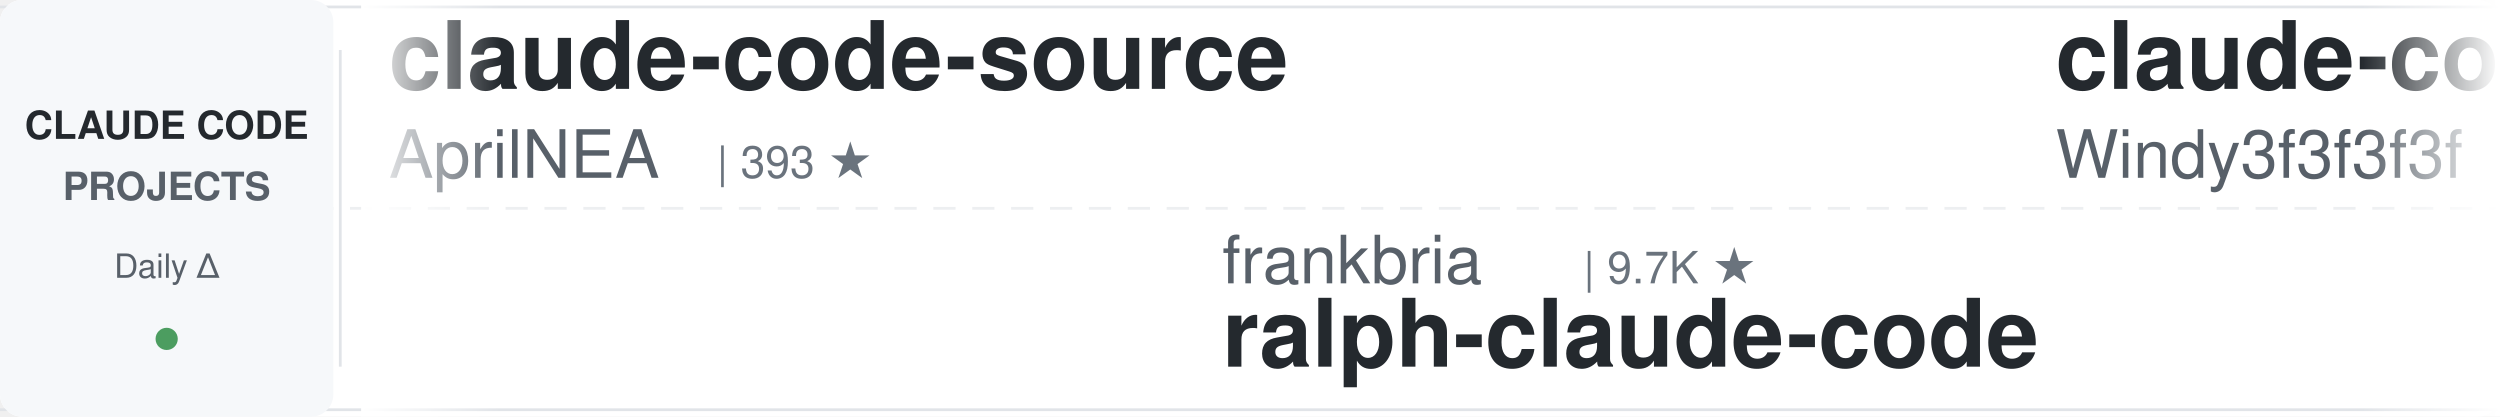
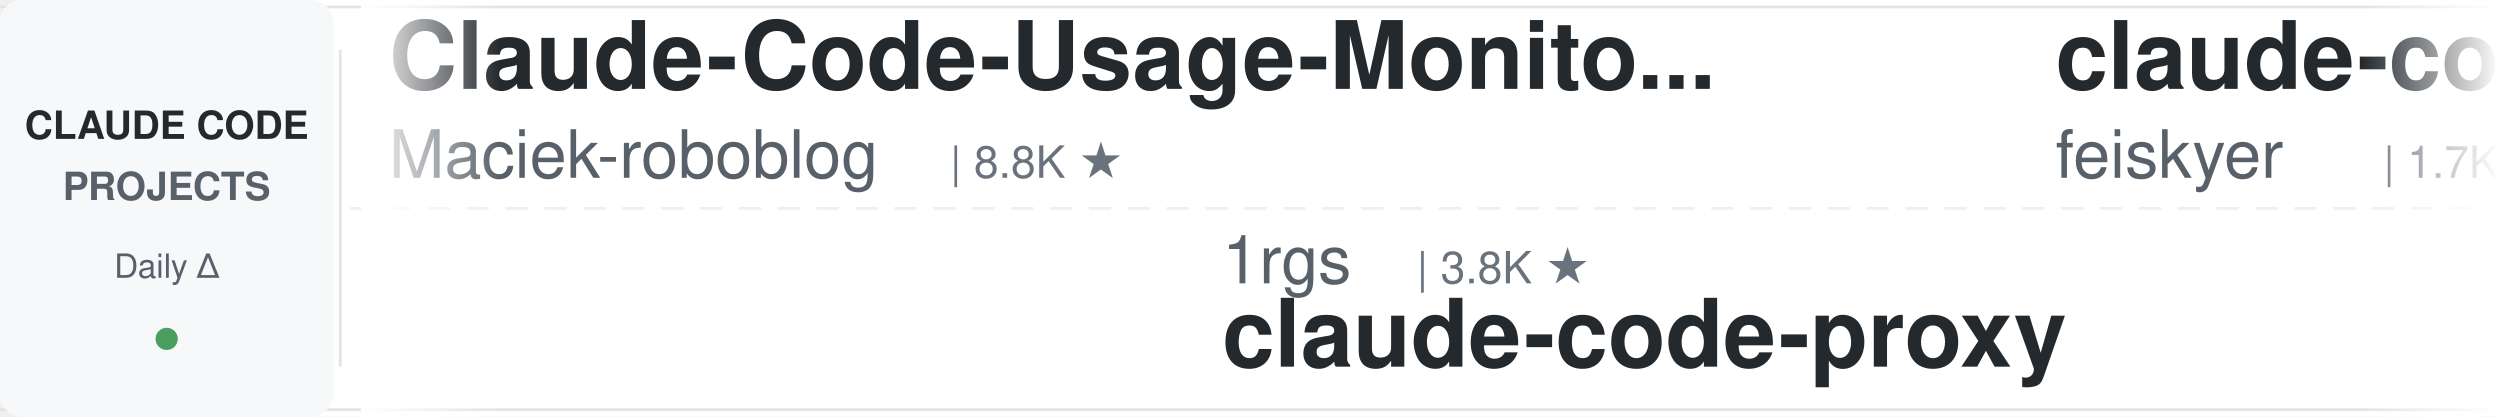
<svg xmlns="http://www.w3.org/2000/svg" width="900" height="150">
  <defs>
    <linearGradient id="leftFade" x1="0%" y1="0%" x2="100%" y2="0%">
      <stop offset="0%" style="stop-color:#ffffff;stop-opacity:1" />
      <stop offset="100%" style="stop-color:#ffffff;stop-opacity:0" />
    </linearGradient>
    <linearGradient id="rightFade" x1="0%" y1="0%" x2="100%" y2="0%">
      <stop offset="0%" style="stop-color:#ffffff;stop-opacity:0" />
      <stop offset="100%" style="stop-color:#ffffff;stop-opacity:1" />
    </linearGradient>
  </defs>
  <rect width="900" height="150" fill="#ffffff" rx="8" />
  <rect x="0" y="2" width="900" height="1" fill="#e1e4e8" />
  <rect x="0" y="147" width="900" height="1" fill="#e1e4e8" />
  <line x1="0" y1="75" x2="900" y2="75" stroke="#e1e4e8" stroke-width="1" stroke-dasharray="8 6" opacity="0.6" />
  <rect x="0" y="0" width="120" height="150" fill="#f6f8fa" rx="8" />
  <text x="60" y="50" font-family="-apple-system, BlinkMacSystemFont, 'Segoe UI', Helvetica, Arial, sans-serif" font-size="14" font-weight="600" fill="#24292e" text-anchor="middle">CLAUDE CODE</text>
  <text x="60" y="72" font-family="-apple-system, BlinkMacSystemFont, 'Segoe UI', Helvetica, Arial, sans-serif" font-size="14" font-weight="600" fill="#586069" text-anchor="middle">PROJECTS</text>
  <text x="60" y="100" font-family="-apple-system, BlinkMacSystemFont, 'Segoe UI', Helvetica, Arial, sans-serif" font-size="12" font-weight="500" fill="#586069" text-anchor="middle">Daily Δ</text>
  <circle cx="60" cy="122" r="4" fill="#22863a" opacity="0.8" />
  <rect x="122" y="18" width="1" height="114" fill="#e1e4e8" />
  <clipPath id="tickerClip">
    <rect x="130" y="0" width="770" height="150" />
  </clipPath>
  <g clip-path="url(#tickerClip)">
    <g id="tickerItems">
      <animateTransform attributeName="transform" attributeType="XML" type="translate" from="0 0" to="-3000 0" dur="54s" repeatCount="indefinite" />
      <g transform="translate(0, 0)">
-         <text x="140" y="32" font-family="-apple-system, BlinkMacSystemFont, 'Segoe UI', Helvetica, Arial, sans-serif" font-size="34" font-weight="600" fill="#24292e">claude-code-source</text>
-         <text x="140" y="64" font-family="-apple-system, BlinkMacSystemFont, 'Segoe UI', Helvetica, Arial, sans-serif" font-size="24" font-weight="400" fill="#586069">AprilNEA</text>
-         <text x="258" y="64" font-family="-apple-system, BlinkMacSystemFont, 'Segoe UI', Helvetica, Arial, sans-serif" font-size="16" font-weight="500" fill="#6a737d">| 393 ★</text>
+         <text x="140" y="32" font-family="-apple-system, BlinkMacSystemFont, 'Segoe UI', Helvetica, Arial, sans-serif" font-size="34" font-weight="600" fill="#24292e">Claude-Code-Usage-Monito...</text>
+         <text x="140" y="64" font-family="-apple-system, BlinkMacSystemFont, 'Segoe UI', Helvetica, Arial, sans-serif" font-size="24" font-weight="400" fill="#586069">Maciek-roboblog</text>
+         <text x="342" y="64" font-family="-apple-system, BlinkMacSystemFont, 'Segoe UI', Helvetica, Arial, sans-serif" font-size="16" font-weight="500" fill="#6a737d">| 8.8K ★</text>
      </g>
      <g transform="translate(300, 0)">
-         <text x="140" y="102" font-family="-apple-system, BlinkMacSystemFont, 'Segoe UI', Helvetica, Arial, sans-serif" font-size="24" font-weight="400" fill="#586069">frankbria</text>
-         <text x="270" y="102" font-family="-apple-system, BlinkMacSystemFont, 'Segoe UI', Helvetica, Arial, sans-serif" font-size="16" font-weight="500" fill="#6a737d">| 9.7K ★</text>
-         <text x="140" y="132" font-family="-apple-system, BlinkMacSystemFont, 'Segoe UI', Helvetica, Arial, sans-serif" font-size="34" font-weight="600" fill="#24292e">ralph-claude-code</text>
+         <text x="140" y="102" font-family="-apple-system, BlinkMacSystemFont, 'Segoe UI', Helvetica, Arial, sans-serif" font-size="24" font-weight="400" fill="#586069">1rgs</text>
+         <text x="210" y="102" font-family="-apple-system, BlinkMacSystemFont, 'Segoe UI', Helvetica, Arial, sans-serif" font-size="16" font-weight="500" fill="#6a737d">| 3.8K ★</text>
+         <text x="140" y="132" font-family="-apple-system, BlinkMacSystemFont, 'Segoe UI', Helvetica, Arial, sans-serif" font-size="34" font-weight="600" fill="#24292e">claude-code-proxy</text>
      </g>
      <g transform="translate(600, 0)">
-         <text x="140" y="32" font-family="-apple-system, BlinkMacSystemFont, 'Segoe UI', Helvetica, Arial, sans-serif" font-size="34" font-weight="600" fill="#24292e">claude-code-from-scratch</text>
-         <text x="140" y="64" font-family="-apple-system, BlinkMacSystemFont, 'Segoe UI', Helvetica, Arial, sans-serif" font-size="24" font-weight="400" fill="#586069">Windy3f3f3f3f</text>
-         <text x="318" y="64" font-family="-apple-system, BlinkMacSystemFont, 'Segoe UI', Helvetica, Arial, sans-serif" font-size="16" font-weight="500" fill="#6a737d">| 2.8K ★</text>
+         <text x="140" y="32" font-family="-apple-system, BlinkMacSystemFont, 'Segoe UI', Helvetica, Arial, sans-serif" font-size="34" font-weight="600" fill="#24292e">claude-code-settings</text>
+         <text x="140" y="64" font-family="-apple-system, BlinkMacSystemFont, 'Segoe UI', Helvetica, Arial, sans-serif" font-size="24" font-weight="400" fill="#586069">feiskyer</text>
+         <text x="258" y="64" font-family="-apple-system, BlinkMacSystemFont, 'Segoe UI', Helvetica, Arial, sans-serif" font-size="16" font-weight="500" fill="#6a737d">| 1.7K ★</text>
      </g>
      <g transform="translate(900, 0)">
-         <text x="140" y="102" font-family="-apple-system, BlinkMacSystemFont, 'Segoe UI', Helvetica, Arial, sans-serif" font-size="24" font-weight="400" fill="#586069">centminmod</text>
-         <text x="282" y="102" font-family="-apple-system, BlinkMacSystemFont, 'Segoe UI', Helvetica, Arial, sans-serif" font-size="16" font-weight="500" fill="#6a737d">| 2.7K ★</text>
-         <text x="140" y="132" font-family="-apple-system, BlinkMacSystemFont, 'Segoe UI', Helvetica, Arial, sans-serif" font-size="34" font-weight="600" fill="#24292e">my-claude-code-setup</text>
+         <text x="140" y="102" font-family="-apple-system, BlinkMacSystemFont, 'Segoe UI', Helvetica, Arial, sans-serif" font-size="24" font-weight="400" fill="#586069">ykdojo</text>
+         <text x="234" y="102" font-family="-apple-system, BlinkMacSystemFont, 'Segoe UI', Helvetica, Arial, sans-serif" font-size="16" font-weight="500" fill="#6a737d">| 10.3K ★</text>
+         <text x="140" y="132" font-family="-apple-system, BlinkMacSystemFont, 'Segoe UI', Helvetica, Arial, sans-serif" font-size="34" font-weight="600" fill="#24292e">claude-code-tips</text>
      </g>
      <g transform="translate(1200, 0)">
-         <text x="140" y="32" font-family="-apple-system, BlinkMacSystemFont, 'Segoe UI', Helvetica, Arial, sans-serif" font-size="34" font-weight="600" fill="#24292e">claude-code-base-action</text>
-         <text x="140" y="64" font-family="-apple-system, BlinkMacSystemFont, 'Segoe UI', Helvetica, Arial, sans-serif" font-size="24" font-weight="400" fill="#586069">anthropics</text>
-         <text x="282" y="64" font-family="-apple-system, BlinkMacSystemFont, 'Segoe UI', Helvetica, Arial, sans-serif" font-size="16" font-weight="500" fill="#6a737d">| 1.0K ★</text>
+         <text x="140" y="32" font-family="-apple-system, BlinkMacSystemFont, 'Segoe UI', Helvetica, Arial, sans-serif" font-size="34" font-weight="600" fill="#24292e">claude-code-tudou</text>
+         <text x="140" y="64" font-family="-apple-system, BlinkMacSystemFont, 'Segoe UI', Helvetica, Arial, sans-serif" font-size="24" font-weight="400" fill="#586069">AICoderTudou</text>
+         <text x="306" y="64" font-family="-apple-system, BlinkMacSystemFont, 'Segoe UI', Helvetica, Arial, sans-serif" font-size="16" font-weight="500" fill="#6a737d">| 494 ★</text>
      </g>
      <g transform="translate(1500, 0)">
-         <text x="140" y="102" font-family="-apple-system, BlinkMacSystemFont, 'Segoe UI', Helvetica, Arial, sans-serif" font-size="24" font-weight="400" fill="#586069">huangjia2019</text>
-         <text x="306" y="102" font-family="-apple-system, BlinkMacSystemFont, 'Segoe UI', Helvetica, Arial, sans-serif" font-size="16" font-weight="500" fill="#6a737d">| 1.2K ★</text>
-         <text x="140" y="132" font-family="-apple-system, BlinkMacSystemFont, 'Segoe UI', Helvetica, Arial, sans-serif" font-size="34" font-weight="600" fill="#24292e">claude-code-engineering</text>
+         <text x="140" y="102" font-family="-apple-system, BlinkMacSystemFont, 'Segoe UI', Helvetica, Arial, sans-serif" font-size="24" font-weight="400" fill="#586069">https-deeplearning-ai</text>
+         <text x="414" y="102" font-family="-apple-system, BlinkMacSystemFont, 'Segoe UI', Helvetica, Arial, sans-serif" font-size="16" font-weight="500" fill="#6a737d">| 563 ★</text>
+         <text x="140" y="132" font-family="-apple-system, BlinkMacSystemFont, 'Segoe UI', Helvetica, Arial, sans-serif" font-size="34" font-weight="600" fill="#24292e">sc-claude-code-files</text>
      </g>
      <g transform="translate(1800, 0)">
-         <text x="140" y="32" font-family="-apple-system, BlinkMacSystemFont, 'Segoe UI', Helvetica, Arial, sans-serif" font-size="34" font-weight="600" fill="#24292e">claude-code-infrastructu...</text>
-         <text x="140" y="64" font-family="-apple-system, BlinkMacSystemFont, 'Segoe UI', Helvetica, Arial, sans-serif" font-size="24" font-weight="400" fill="#586069">diet103</text>
-         <text x="246" y="64" font-family="-apple-system, BlinkMacSystemFont, 'Segoe UI', Helvetica, Arial, sans-serif" font-size="16" font-weight="500" fill="#6a737d">| 10.1K ★</text>
+         <text x="140" y="32" font-family="-apple-system, BlinkMacSystemFont, 'Segoe UI', Helvetica, Arial, sans-serif" font-size="34" font-weight="600" fill="#24292e">claude-code-proxy</text>
+         <text x="140" y="64" font-family="-apple-system, BlinkMacSystemFont, 'Segoe UI', Helvetica, Arial, sans-serif" font-size="24" font-weight="400" fill="#586069">fuergaosi233</text>
+         <text x="306" y="64" font-family="-apple-system, BlinkMacSystemFont, 'Segoe UI', Helvetica, Arial, sans-serif" font-size="16" font-weight="500" fill="#6a737d">| 2.8K ★</text>
      </g>
      <g transform="translate(2100, 0)">
-         <text x="140" y="102" font-family="-apple-system, BlinkMacSystemFont, 'Segoe UI', Helvetica, Arial, sans-serif" font-size="24" font-weight="400" fill="#586069">VoltAgent</text>
-         <text x="270" y="102" font-family="-apple-system, BlinkMacSystemFont, 'Segoe UI', Helvetica, Arial, sans-serif" font-size="16" font-weight="500" fill="#6a737d">| 26.5K ★</text>
-         <text x="140" y="132" font-family="-apple-system, BlinkMacSystemFont, 'Segoe UI', Helvetica, Arial, sans-serif" font-size="34" font-weight="600" fill="#24292e">awesome-claude-code-suba...</text>
+         <text x="140" y="102" font-family="-apple-system, BlinkMacSystemFont, 'Segoe UI', Helvetica, Arial, sans-serif" font-size="24" font-weight="400" fill="#586069">ponponon</text>
+         <text x="258" y="102" font-family="-apple-system, BlinkMacSystemFont, 'Segoe UI', Helvetica, Arial, sans-serif" font-size="16" font-weight="500" fill="#6a737d">| 2.3K ★</text>
+         <text x="140" y="132" font-family="-apple-system, BlinkMacSystemFont, 'Segoe UI', Helvetica, Arial, sans-serif" font-size="34" font-weight="600" fill="#24292e">claude_code_src</text>
      </g>
      <g transform="translate(2400, 0)">
-         <text x="140" y="32" font-family="-apple-system, BlinkMacSystemFont, 'Segoe UI', Helvetica, Arial, sans-serif" font-size="34" font-weight="600" fill="#24292e">claude-code-source</text>
-         <text x="140" y="64" font-family="-apple-system, BlinkMacSystemFont, 'Segoe UI', Helvetica, Arial, sans-serif" font-size="24" font-weight="400" fill="#586069">hangsman</text>
-         <text x="258" y="64" font-family="-apple-system, BlinkMacSystemFont, 'Segoe UI', Helvetica, Arial, sans-serif" font-size="16" font-weight="500" fill="#6a737d">| 800 ★</text>
+         <text x="140" y="32" font-family="-apple-system, BlinkMacSystemFont, 'Segoe UI', Helvetica, Arial, sans-serif" font-size="34" font-weight="600" fill="#24292e">claude-code-prompts</text>
+         <text x="140" y="64" font-family="-apple-system, BlinkMacSystemFont, 'Segoe UI', Helvetica, Arial, sans-serif" font-size="24" font-weight="400" fill="#586069">repowise-dev</text>
+         <text x="306" y="64" font-family="-apple-system, BlinkMacSystemFont, 'Segoe UI', Helvetica, Arial, sans-serif" font-size="16" font-weight="500" fill="#6a737d">| 1.2K ★</text>
      </g>
      <g transform="translate(2700, 0)">
-         <text x="140" y="102" font-family="-apple-system, BlinkMacSystemFont, 'Segoe UI', Helvetica, Arial, sans-serif" font-size="24" font-weight="400" fill="#586069">shareAI-lab</text>
-         <text x="294" y="102" font-family="-apple-system, BlinkMacSystemFont, 'Segoe UI', Helvetica, Arial, sans-serif" font-size="16" font-weight="500" fill="#6a737d">| 80.4K ★</text>
-         <text x="140" y="132" font-family="-apple-system, BlinkMacSystemFont, 'Segoe UI', Helvetica, Arial, sans-serif" font-size="34" font-weight="600" fill="#24292e">learn-claude-code</text>
+         <text x="140" y="102" font-family="-apple-system, BlinkMacSystemFont, 'Segoe UI', Helvetica, Arial, sans-serif" font-size="24" font-weight="400" fill="#586069">anthropics</text>
+         <text x="282" y="102" font-family="-apple-system, BlinkMacSystemFont, 'Segoe UI', Helvetica, Arial, sans-serif" font-size="16" font-weight="500" fill="#6a737d">| 1.1K ★</text>
+         <text x="140" y="132" font-family="-apple-system, BlinkMacSystemFont, 'Segoe UI', Helvetica, Arial, sans-serif" font-size="34" font-weight="600" fill="#24292e">claude-code-base-action</text>
      </g>
      <g transform="translate(3000, 0)">
-         <text x="140" y="32" font-family="-apple-system, BlinkMacSystemFont, 'Segoe UI', Helvetica, Arial, sans-serif" font-size="34" font-weight="600" fill="#24292e">claude-code-source</text>
-         <text x="140" y="64" font-family="-apple-system, BlinkMacSystemFont, 'Segoe UI', Helvetica, Arial, sans-serif" font-size="24" font-weight="400" fill="#586069">AprilNEA</text>
-         <text x="258" y="64" font-family="-apple-system, BlinkMacSystemFont, 'Segoe UI', Helvetica, Arial, sans-serif" font-size="16" font-weight="500" fill="#6a737d">| 393 ★</text>
+         <text x="140" y="32" font-family="-apple-system, BlinkMacSystemFont, 'Segoe UI', Helvetica, Arial, sans-serif" font-size="34" font-weight="600" fill="#24292e">Claude-Code-Usage-Monito...</text>
+         <text x="140" y="64" font-family="-apple-system, BlinkMacSystemFont, 'Segoe UI', Helvetica, Arial, sans-serif" font-size="24" font-weight="400" fill="#586069">Maciek-roboblog</text>
+         <text x="342" y="64" font-family="-apple-system, BlinkMacSystemFont, 'Segoe UI', Helvetica, Arial, sans-serif" font-size="16" font-weight="500" fill="#6a737d">| 8.8K ★</text>
      </g>
      <g transform="translate(3300, 0)">
-         <text x="140" y="102" font-family="-apple-system, BlinkMacSystemFont, 'Segoe UI', Helvetica, Arial, sans-serif" font-size="24" font-weight="400" fill="#586069">frankbria</text>
-         <text x="270" y="102" font-family="-apple-system, BlinkMacSystemFont, 'Segoe UI', Helvetica, Arial, sans-serif" font-size="16" font-weight="500" fill="#6a737d">| 9.7K ★</text>
-         <text x="140" y="132" font-family="-apple-system, BlinkMacSystemFont, 'Segoe UI', Helvetica, Arial, sans-serif" font-size="34" font-weight="600" fill="#24292e">ralph-claude-code</text>
+         <text x="140" y="102" font-family="-apple-system, BlinkMacSystemFont, 'Segoe UI', Helvetica, Arial, sans-serif" font-size="24" font-weight="400" fill="#586069">1rgs</text>
+         <text x="210" y="102" font-family="-apple-system, BlinkMacSystemFont, 'Segoe UI', Helvetica, Arial, sans-serif" font-size="16" font-weight="500" fill="#6a737d">| 3.8K ★</text>
+         <text x="140" y="132" font-family="-apple-system, BlinkMacSystemFont, 'Segoe UI', Helvetica, Arial, sans-serif" font-size="34" font-weight="600" fill="#24292e">claude-code-proxy</text>
      </g>
      <g transform="translate(3600, 0)">
-         <text x="140" y="32" font-family="-apple-system, BlinkMacSystemFont, 'Segoe UI', Helvetica, Arial, sans-serif" font-size="34" font-weight="600" fill="#24292e">claude-code-from-scratch</text>
-         <text x="140" y="64" font-family="-apple-system, BlinkMacSystemFont, 'Segoe UI', Helvetica, Arial, sans-serif" font-size="24" font-weight="400" fill="#586069">Windy3f3f3f3f</text>
-         <text x="318" y="64" font-family="-apple-system, BlinkMacSystemFont, 'Segoe UI', Helvetica, Arial, sans-serif" font-size="16" font-weight="500" fill="#6a737d">| 2.8K ★</text>
+         <text x="140" y="32" font-family="-apple-system, BlinkMacSystemFont, 'Segoe UI', Helvetica, Arial, sans-serif" font-size="34" font-weight="600" fill="#24292e">claude-code-settings</text>
+         <text x="140" y="64" font-family="-apple-system, BlinkMacSystemFont, 'Segoe UI', Helvetica, Arial, sans-serif" font-size="24" font-weight="400" fill="#586069">feiskyer</text>
+         <text x="258" y="64" font-family="-apple-system, BlinkMacSystemFont, 'Segoe UI', Helvetica, Arial, sans-serif" font-size="16" font-weight="500" fill="#6a737d">| 1.7K ★</text>
      </g>
      <g transform="translate(3900, 0)">
-         <text x="140" y="102" font-family="-apple-system, BlinkMacSystemFont, 'Segoe UI', Helvetica, Arial, sans-serif" font-size="24" font-weight="400" fill="#586069">centminmod</text>
-         <text x="282" y="102" font-family="-apple-system, BlinkMacSystemFont, 'Segoe UI', Helvetica, Arial, sans-serif" font-size="16" font-weight="500" fill="#6a737d">| 2.7K ★</text>
-         <text x="140" y="132" font-family="-apple-system, BlinkMacSystemFont, 'Segoe UI', Helvetica, Arial, sans-serif" font-size="34" font-weight="600" fill="#24292e">my-claude-code-setup</text>
+         <text x="140" y="102" font-family="-apple-system, BlinkMacSystemFont, 'Segoe UI', Helvetica, Arial, sans-serif" font-size="24" font-weight="400" fill="#586069">ykdojo</text>
+         <text x="234" y="102" font-family="-apple-system, BlinkMacSystemFont, 'Segoe UI', Helvetica, Arial, sans-serif" font-size="16" font-weight="500" fill="#6a737d">| 10.3K ★</text>
+         <text x="140" y="132" font-family="-apple-system, BlinkMacSystemFont, 'Segoe UI', Helvetica, Arial, sans-serif" font-size="34" font-weight="600" fill="#24292e">claude-code-tips</text>
      </g>
    </g>
  </g>
  <rect x="130" y="0" width="50" height="150" fill="url(#leftFade)" />
  <rect x="850" y="0" width="50" height="150" fill="url(#rightFade)" />
</svg>
